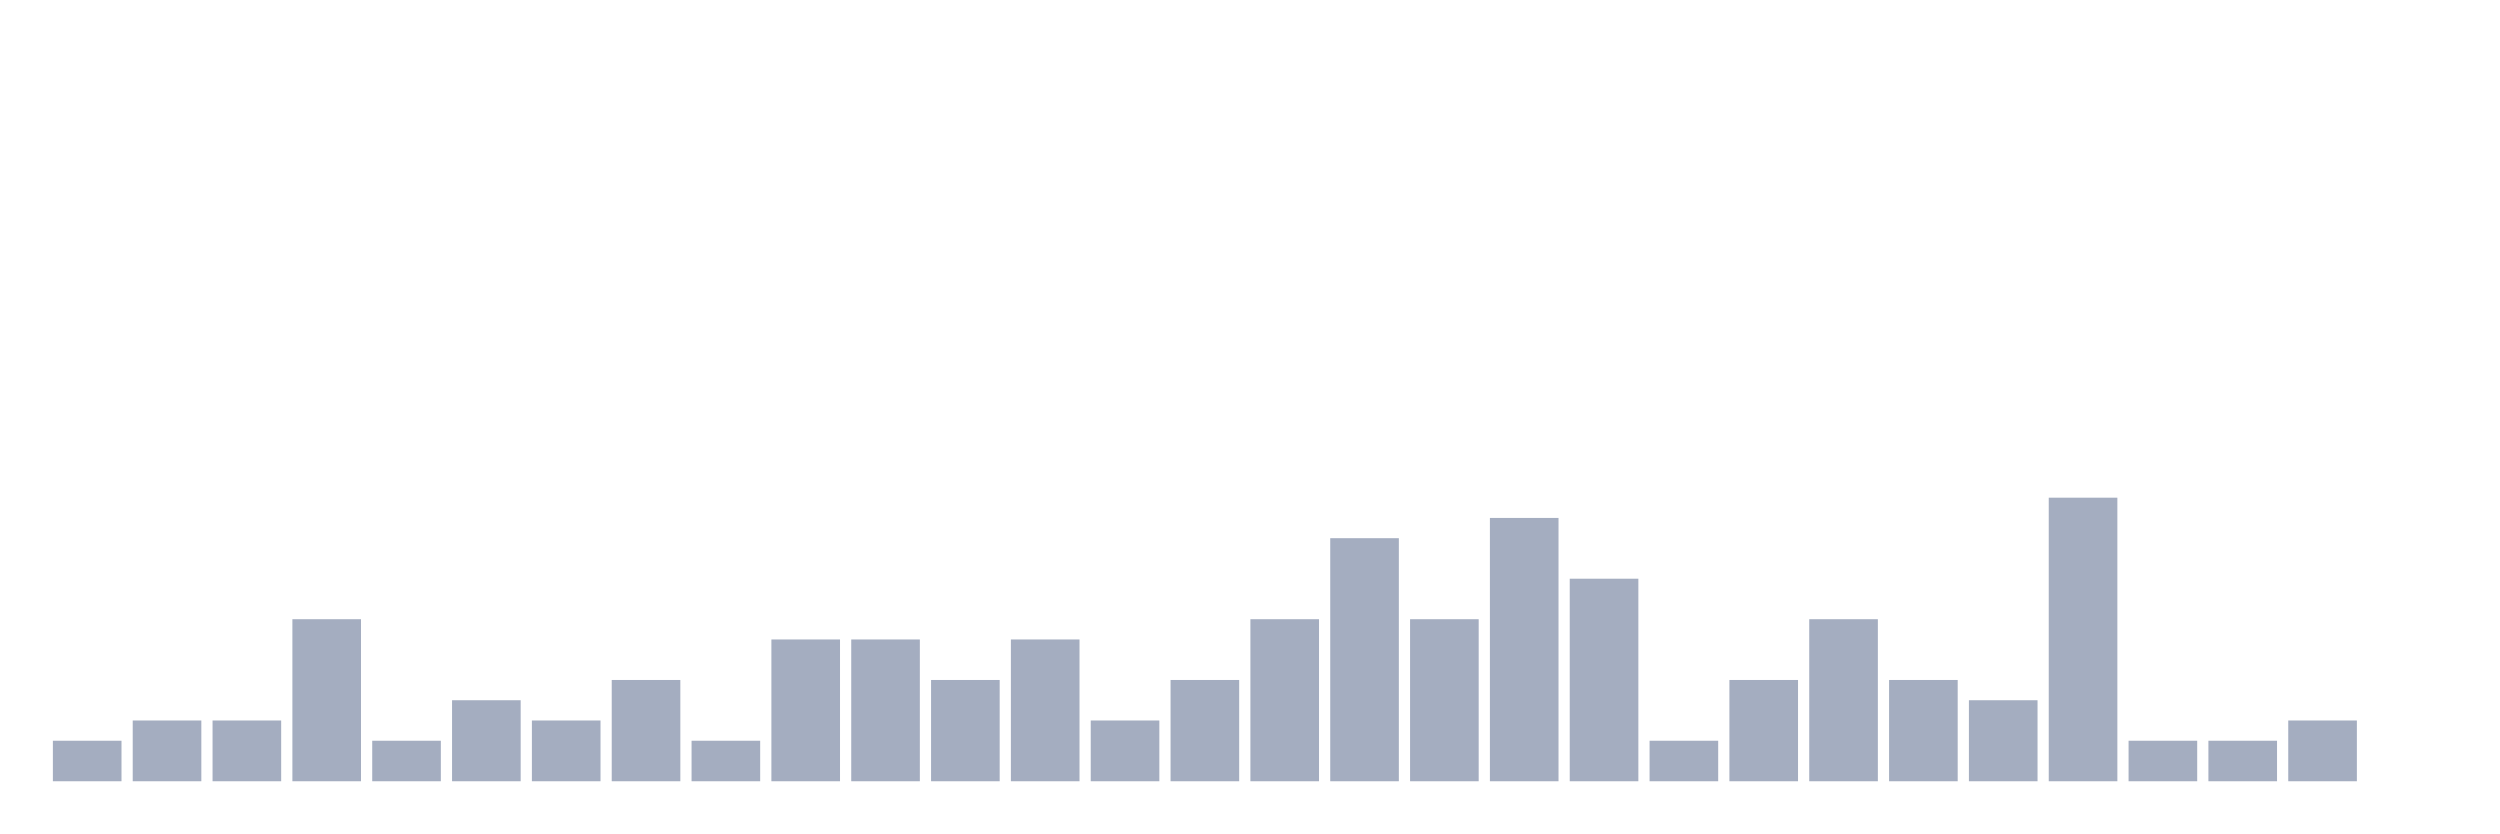
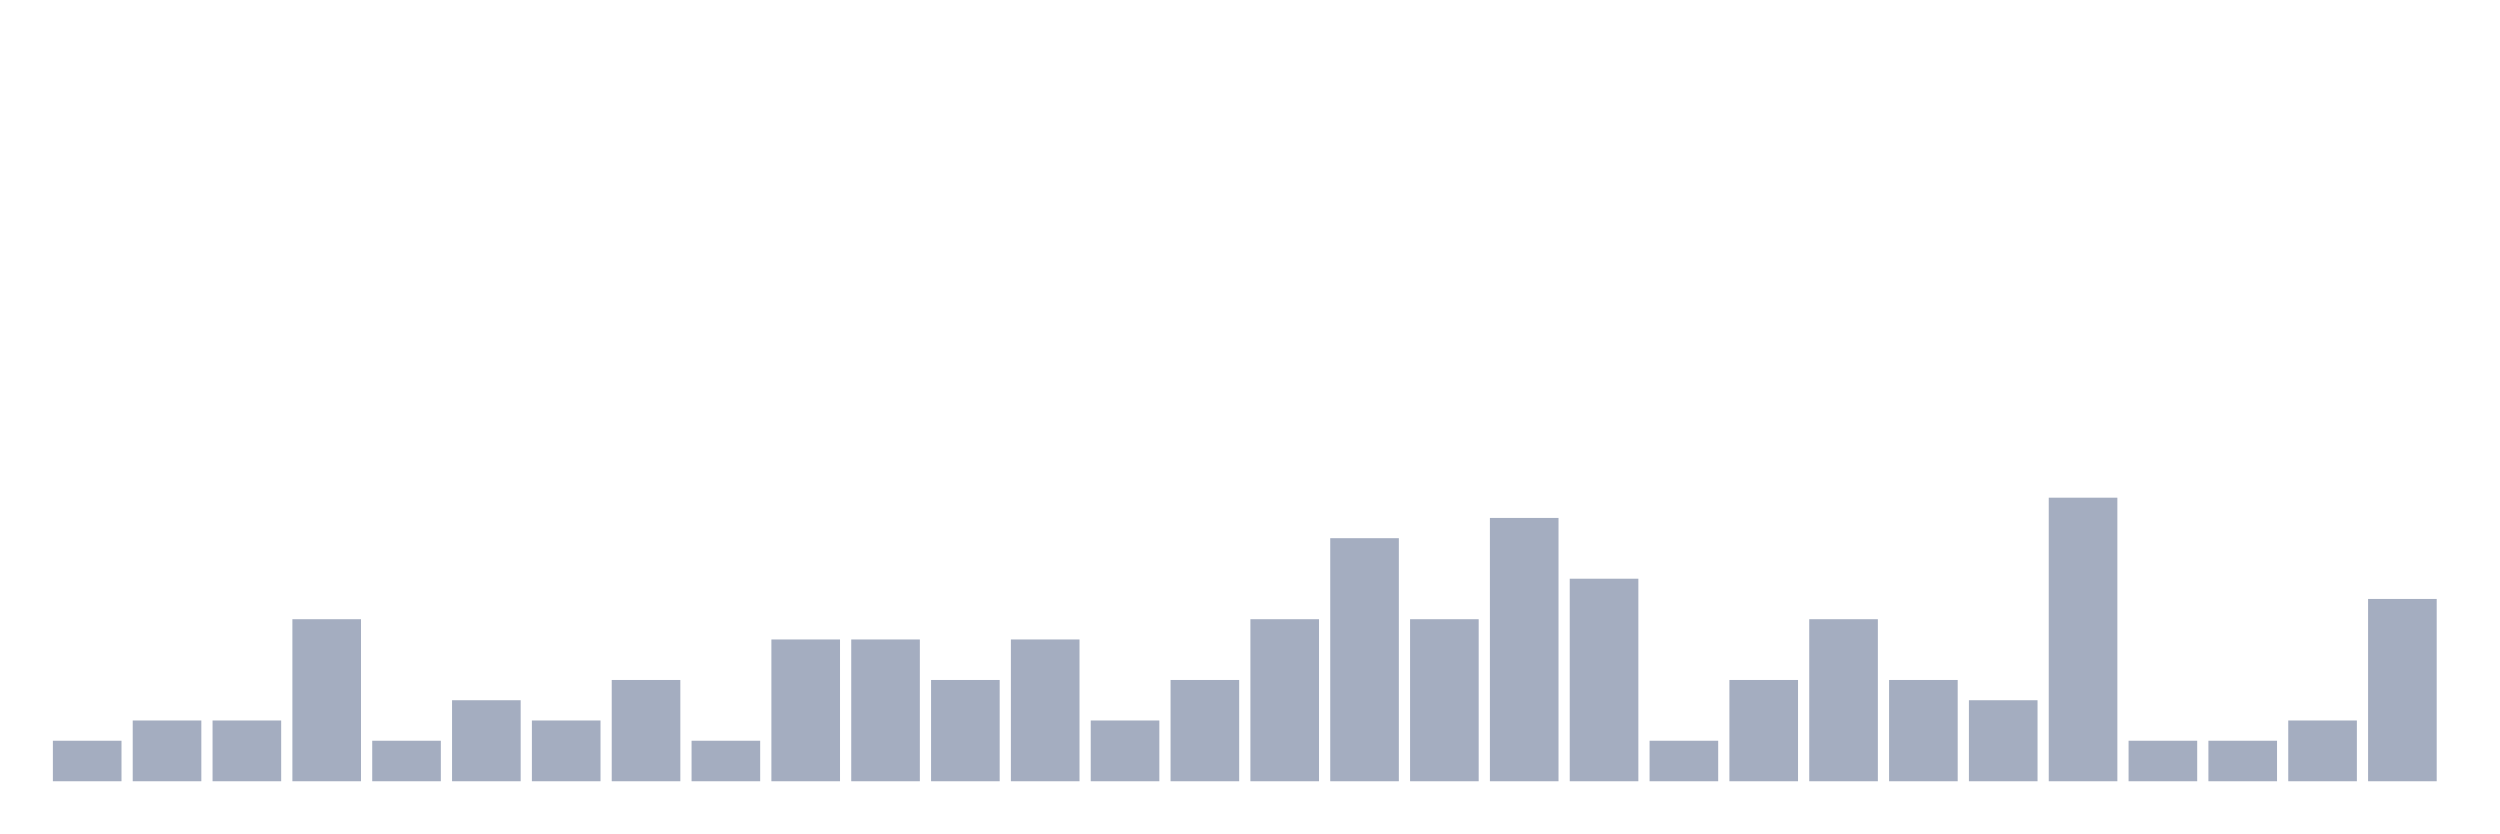
<svg xmlns="http://www.w3.org/2000/svg" viewBox="0 0 480 160">
  <g transform="translate(10,10)">
    <rect class="bar" x="0.153" width="13.175" y="132.222" height="7.778" fill="rgb(164,173,192)" />
    <rect class="bar" x="15.482" width="13.175" y="128.333" height="11.667" fill="rgb(164,173,192)" />
    <rect class="bar" x="30.81" width="13.175" y="128.333" height="11.667" fill="rgb(164,173,192)" />
    <rect class="bar" x="46.138" width="13.175" y="108.889" height="31.111" fill="rgb(164,173,192)" />
    <rect class="bar" x="61.466" width="13.175" y="132.222" height="7.778" fill="rgb(164,173,192)" />
    <rect class="bar" x="76.794" width="13.175" y="124.444" height="15.556" fill="rgb(164,173,192)" />
    <rect class="bar" x="92.123" width="13.175" y="128.333" height="11.667" fill="rgb(164,173,192)" />
    <rect class="bar" x="107.451" width="13.175" y="120.556" height="19.444" fill="rgb(164,173,192)" />
    <rect class="bar" x="122.779" width="13.175" y="132.222" height="7.778" fill="rgb(164,173,192)" />
    <rect class="bar" x="138.107" width="13.175" y="112.778" height="27.222" fill="rgb(164,173,192)" />
    <rect class="bar" x="153.436" width="13.175" y="112.778" height="27.222" fill="rgb(164,173,192)" />
    <rect class="bar" x="168.764" width="13.175" y="120.556" height="19.444" fill="rgb(164,173,192)" />
    <rect class="bar" x="184.092" width="13.175" y="112.778" height="27.222" fill="rgb(164,173,192)" />
    <rect class="bar" x="199.42" width="13.175" y="128.333" height="11.667" fill="rgb(164,173,192)" />
    <rect class="bar" x="214.748" width="13.175" y="120.556" height="19.444" fill="rgb(164,173,192)" />
    <rect class="bar" x="230.077" width="13.175" y="108.889" height="31.111" fill="rgb(164,173,192)" />
    <rect class="bar" x="245.405" width="13.175" y="93.333" height="46.667" fill="rgb(164,173,192)" />
    <rect class="bar" x="260.733" width="13.175" y="108.889" height="31.111" fill="rgb(164,173,192)" />
    <rect class="bar" x="276.061" width="13.175" y="89.444" height="50.556" fill="rgb(164,173,192)" />
    <rect class="bar" x="291.39" width="13.175" y="101.111" height="38.889" fill="rgb(164,173,192)" />
    <rect class="bar" x="306.718" width="13.175" y="132.222" height="7.778" fill="rgb(164,173,192)" />
    <rect class="bar" x="322.046" width="13.175" y="120.556" height="19.444" fill="rgb(164,173,192)" />
    <rect class="bar" x="337.374" width="13.175" y="108.889" height="31.111" fill="rgb(164,173,192)" />
    <rect class="bar" x="352.702" width="13.175" y="120.556" height="19.444" fill="rgb(164,173,192)" />
    <rect class="bar" x="368.031" width="13.175" y="124.444" height="15.556" fill="rgb(164,173,192)" />
    <rect class="bar" x="383.359" width="13.175" y="85.556" height="54.444" fill="rgb(164,173,192)" />
    <rect class="bar" x="398.687" width="13.175" y="132.222" height="7.778" fill="rgb(164,173,192)" />
    <rect class="bar" x="414.015" width="13.175" y="132.222" height="7.778" fill="rgb(164,173,192)" />
    <rect class="bar" x="429.344" width="13.175" y="128.333" height="11.667" fill="rgb(164,173,192)" />
-     <rect class="bar" x="444.672" width="13.175" y="140" height="0" fill="rgb(164,173,192)" />
+     <rect class="bar" x="444.672" width="13.175" y="105" height="35" fill="rgb(164,173,192)" />
  </g>
</svg>
